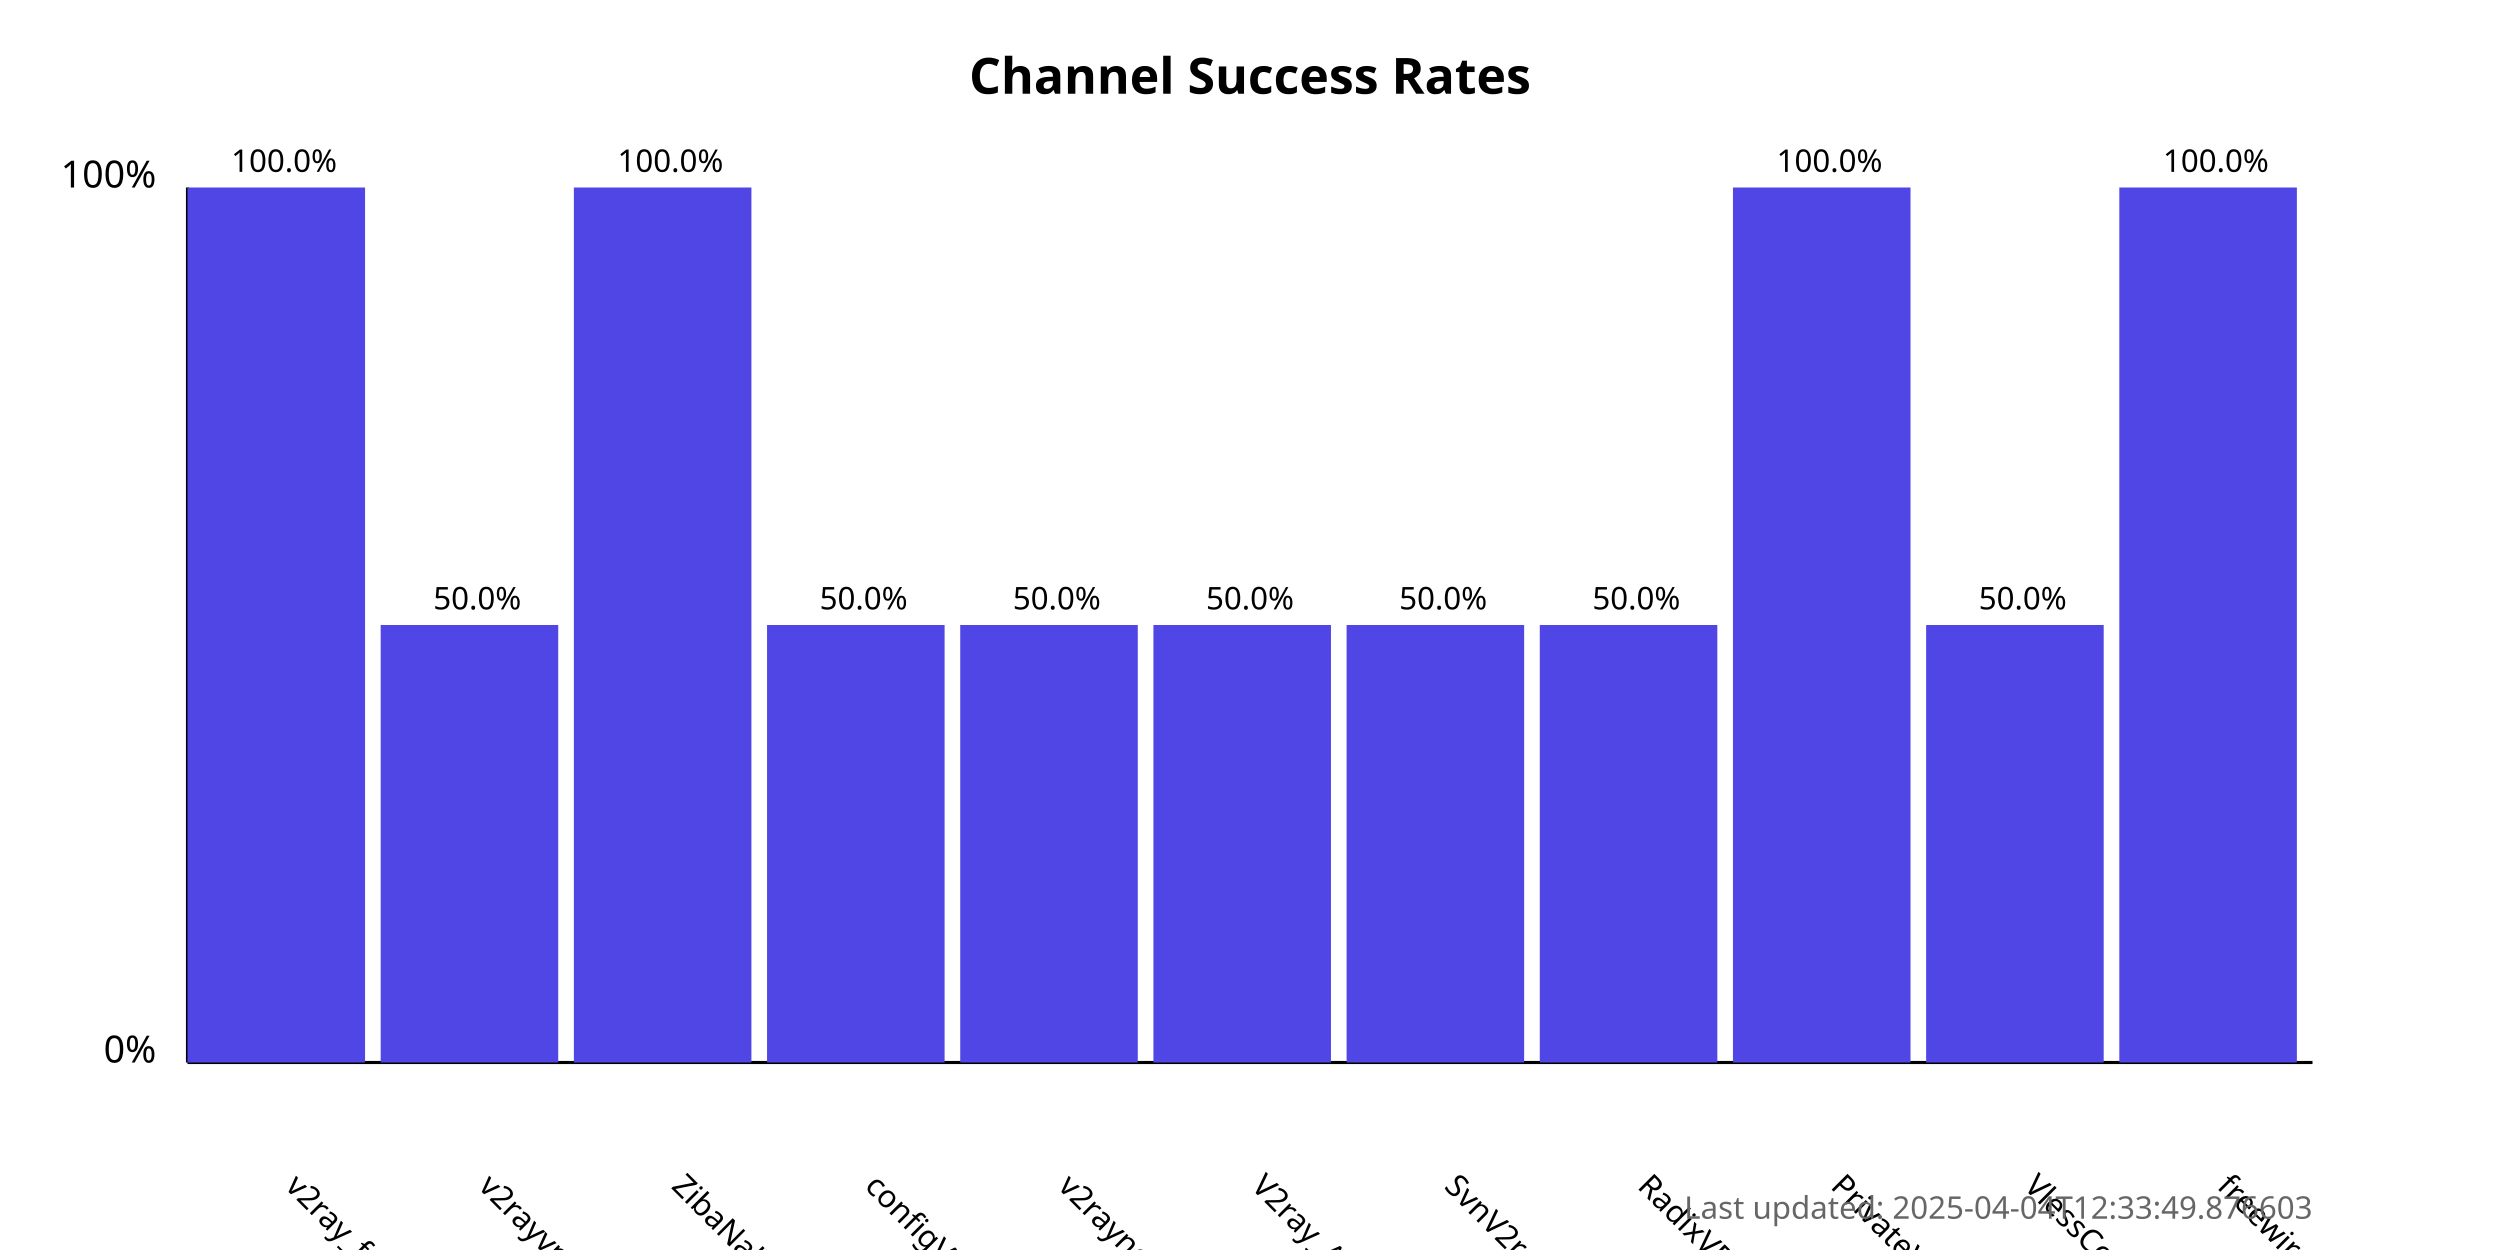
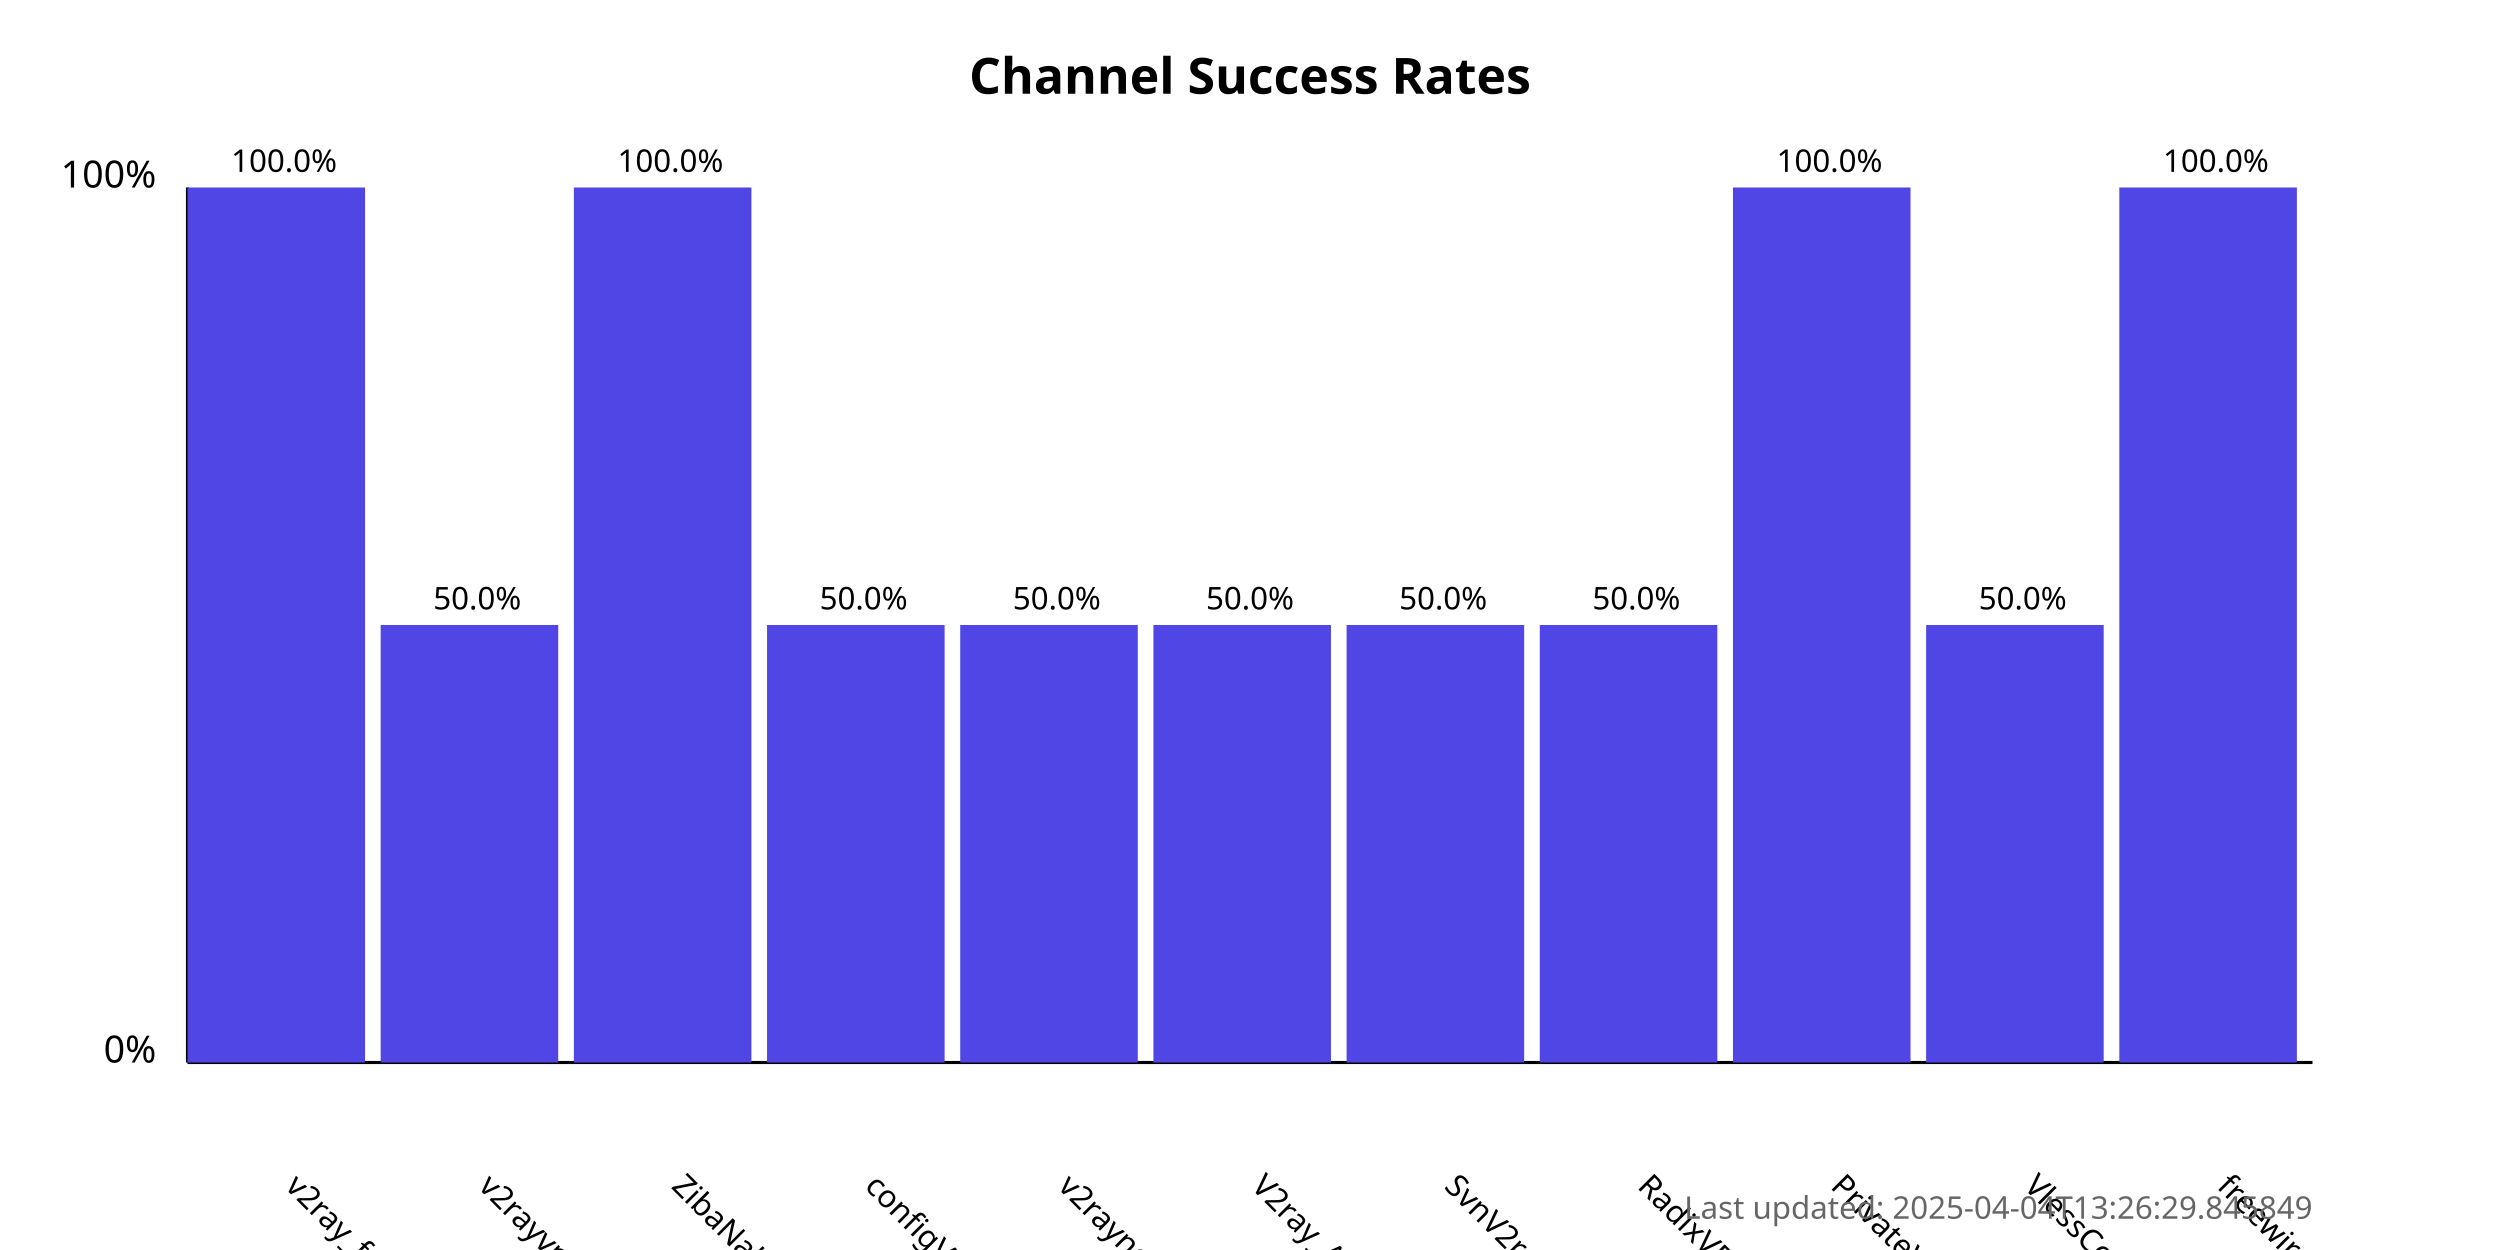
<svg xmlns="http://www.w3.org/2000/svg" width="800" height="400">
  <style>
            .chart-title { font: bold 16px sans-serif; }
            .axis-label { font: 12px sans-serif; }
            .tick-label { font: 10px sans-serif; }
            .bar { fill: #4f46e5; }
            .bar:hover { fill: #6366f1; }
            .timestamp { font: 10px sans-serif; fill: #666; }
        </style>
  <text x="400.0" y="30" text-anchor="middle" class="chart-title">
            Channel Success Rates
        </text>
  <line x1="60" y1="340" x2="60" y2="60" stroke="black" stroke-width="1" />
  <line x1="60" y1="340" x2="740" y2="340" stroke="black" stroke-width="1" />
  <text x="50" y="340" text-anchor="end" class="axis-label">0%</text>
  <text x="50" y="60" text-anchor="end" class="axis-label">100%</text>
  <g>
    <rect x="60" y="60.0" width="56.818" height="280.0" class="bar" />
    <text x="90.909" y="380" transform="rotate(45, 90.90909, 380)" text-anchor="start" class="tick-label">
                v2ray_free_conf
            </text>
    <text x="90.909" y="55.0" text-anchor="middle" class="tick-label">
                100.0%
            </text>
  </g>
  <g>
    <rect x="121.818" y="200.0" width="56.818" height="140.0" class="bar" />
    <text x="152.727" y="380" transform="rotate(45, 152.7273, 380)" text-anchor="start" class="tick-label">
                v2rayvpno
            </text>
    <text x="152.727" y="195.0" text-anchor="middle" class="tick-label">
                50.0%
            </text>
  </g>
  <g>
    <rect x="183.636" y="60.0" width="56.818" height="280.0" class="bar" />
    <text x="214.545" y="380" transform="rotate(45, 214.5455, 380)" text-anchor="start" class="tick-label">
                ZibaNabz
            </text>
    <text x="214.545" y="55.0" text-anchor="middle" class="tick-label">
                100.0%
            </text>
  </g>
  <g>
    <rect x="245.455" y="200.0" width="56.818" height="140.0" class="bar" />
    <text x="276.364" y="380" transform="rotate(45, 276.3636, 380)" text-anchor="start" class="tick-label">
                configV2rayForFree
            </text>
    <text x="276.364" y="195.0" text-anchor="middle" class="tick-label">
                50.0%
            </text>
  </g>
  <g>
    <rect x="307.273" y="200.0" width="56.818" height="140.0" class="bar" />
    <text x="338.182" y="380" transform="rotate(45, 338.1818, 380)" text-anchor="start" class="tick-label">
                v2rayngvpn
            </text>
    <text x="338.182" y="195.0" text-anchor="middle" class="tick-label">
                50.0%
            </text>
  </g>
  <g>
    <rect x="369.091" y="200.0" width="56.818" height="140.0" class="bar" />
    <text x="400.0" y="380" transform="rotate(45, 400.0, 380)" text-anchor="start" class="tick-label">
                V2ray_Alpha
            </text>
    <text x="400.0" y="195.0" text-anchor="middle" class="tick-label">
                50.0%
            </text>
  </g>
  <g>
    <rect x="430.909" y="200.0" width="56.818" height="140.0" class="bar" />
    <text x="461.818" y="380" transform="rotate(45, 461.8182, 380)" text-anchor="start" class="tick-label">
                SvnV2ray
            </text>
    <text x="461.818" y="195.0" text-anchor="middle" class="tick-label">
                50.0%
            </text>
  </g>
  <g>
    <rect x="492.727" y="200.0" width="56.818" height="140.0" class="bar" />
    <text x="523.636" y="380" transform="rotate(45, 523.6364, 380)" text-anchor="start" class="tick-label">
                RadixVPN
            </text>
    <text x="523.636" y="195.0" text-anchor="middle" class="tick-label">
                50.0%
            </text>
  </g>
  <g>
    <rect x="554.545" y="60.0" width="56.818" height="280.0" class="bar" />
    <text x="585.455" y="380" transform="rotate(45, 585.4545, 380)" text-anchor="start" class="tick-label">
                PrivateVPNs
            </text>
    <text x="585.455" y="55.0" text-anchor="middle" class="tick-label">
                100.0%
            </text>
  </g>
  <g>
    <rect x="616.364" y="200.0" width="56.818" height="140.0" class="bar" />
    <text x="647.273" y="380" transform="rotate(45, 647.2727, 380)" text-anchor="start" class="tick-label">
                VlessConfig
            </text>
    <text x="647.273" y="195.0" text-anchor="middle" class="tick-label">
                50.0%
            </text>
  </g>
  <g>
    <rect x="678.182" y="60.0" width="56.818" height="280.0" class="bar" />
    <text x="709.091" y="380" transform="rotate(45, 709.0909, 380)" text-anchor="start" class="tick-label">
                freewireguard
            </text>
    <text x="709.091" y="55.0" text-anchor="middle" class="tick-label">
                100.0%
            </text>
  </g>
  <text x="740" y="390" text-anchor="end" class="timestamp">
-             Last updated: 2025-04-04T12:33:49.876603
+             Last updated: 2025-04-04T13:26:29.845849
        </text>
</svg>
